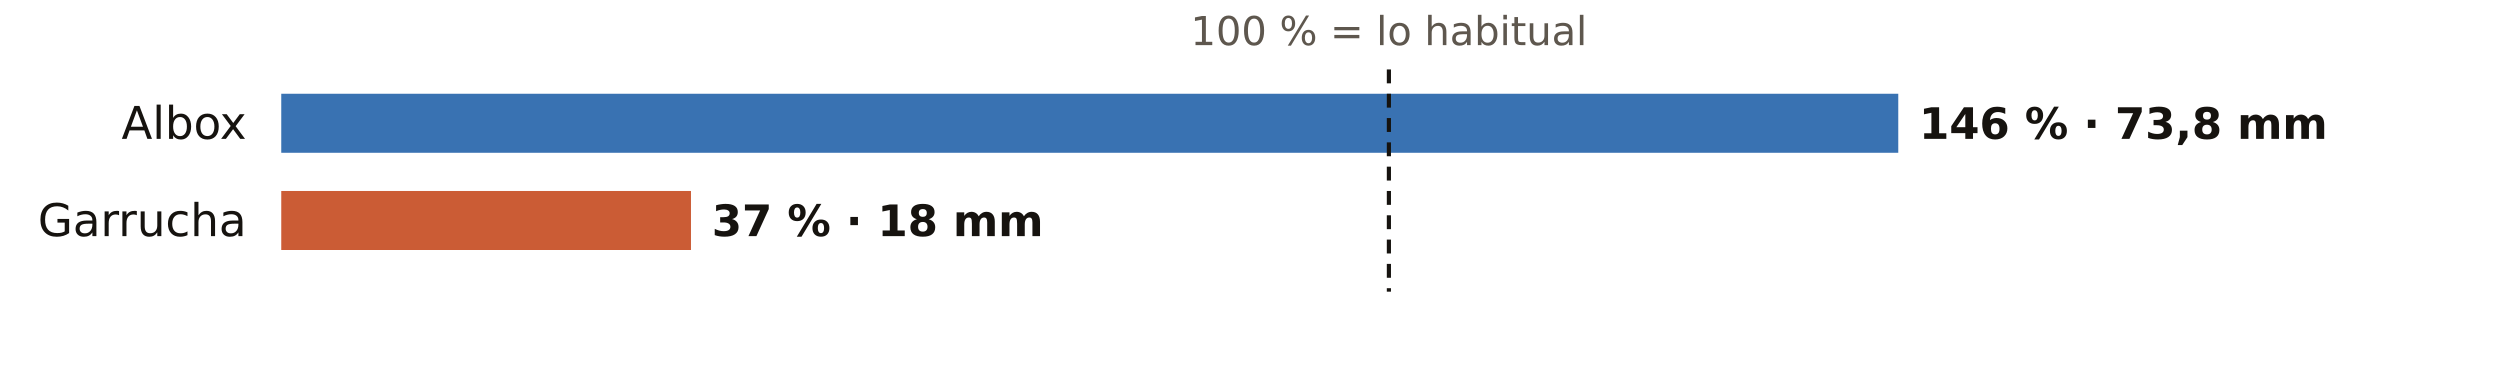
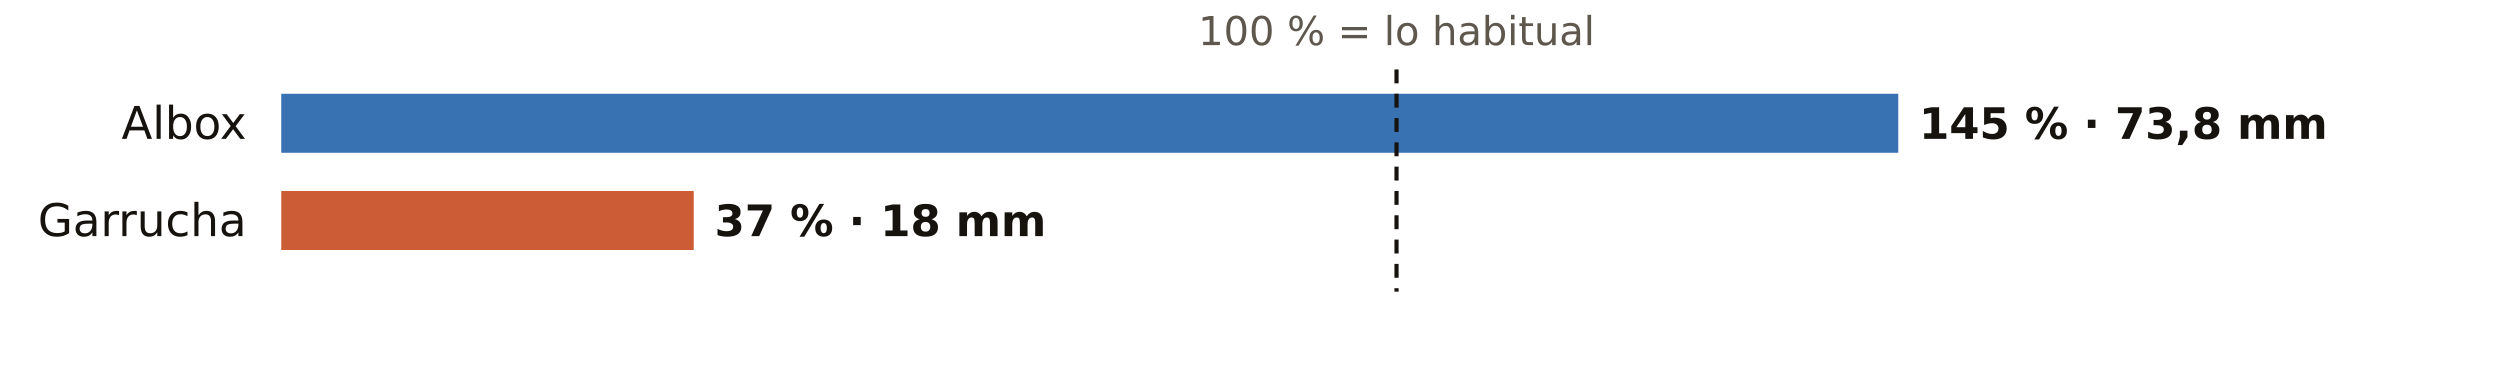
<svg xmlns="http://www.w3.org/2000/svg" viewBox="0 0 720 108" width="720" height="108" role="img" aria-label="El otoño en los pluviómetros de AEMET de Almería: % de lo habitual">
  <rect width="720" height="108" fill="#FFFFFF" />
-   <text x="400.0" y="13.0" font-size="11.5" fill="#5E574E" text-anchor="middle" font-weight="400" font-family="Public Sans, DejaVu Sans, Arial, sans-serif">100 % = lo habitual</text>
+   <text x="402.2" y="13.0" font-size="11.5" fill="#5E574E" text-anchor="middle" font-weight="400" font-family="Public Sans, DejaVu Sans, Arial, sans-serif">100 % = lo habitual</text>
  <text x="71.0" y="40.0" font-size="13" fill="#16130F" text-anchor="end" font-weight="500" font-family="Public Sans, DejaVu Sans, Arial, sans-serif">Albox</text>
  <rect x="81" y="27" width="465.7" height="17" fill="#1F5FA8" opacity="0.88" />
-   <text x="552.7" y="40.0" font-size="12.5" fill="#16130F" text-anchor="start" font-weight="600" font-family="Public Sans, DejaVu Sans, Arial, sans-serif">146 % · 73,8 mm</text>
+   <text x="552.7" y="40.0" font-size="12.5" fill="#16130F" text-anchor="start" font-weight="600" font-family="Public Sans, DejaVu Sans, Arial, sans-serif">145 % · 73,8 mm</text>
  <text x="71.0" y="68.0" font-size="13" fill="#16130F" text-anchor="end" font-weight="500" font-family="Public Sans, DejaVu Sans, Arial, sans-serif">Garrucha</text>
-   <rect x="81" y="55" width="118.0" height="17" fill="#C4461A" opacity="0.88" />
-   <text x="205.0" y="68.0" font-size="12.5" fill="#16130F" text-anchor="start" font-weight="600" font-family="Public Sans, DejaVu Sans, Arial, sans-serif">37 % · 18 mm</text>
-   <line x1="400.0" x2="400.0" y1="20" y2="84" stroke="#16130F" stroke-width="1.2" stroke-dasharray="4 3" />
+   <rect x="81" y="55" width="118.8" height="17" fill="#C4461A" opacity="0.88" />
+   <text x="205.8" y="68.0" font-size="12.5" fill="#16130F" text-anchor="start" font-weight="600" font-family="Public Sans, DejaVu Sans, Arial, sans-serif">37 % · 18 mm</text>
+   <line x1="402.2" x2="402.2" y1="20" y2="84" stroke="#16130F" stroke-width="1.2" stroke-dasharray="4 3" />
</svg>
